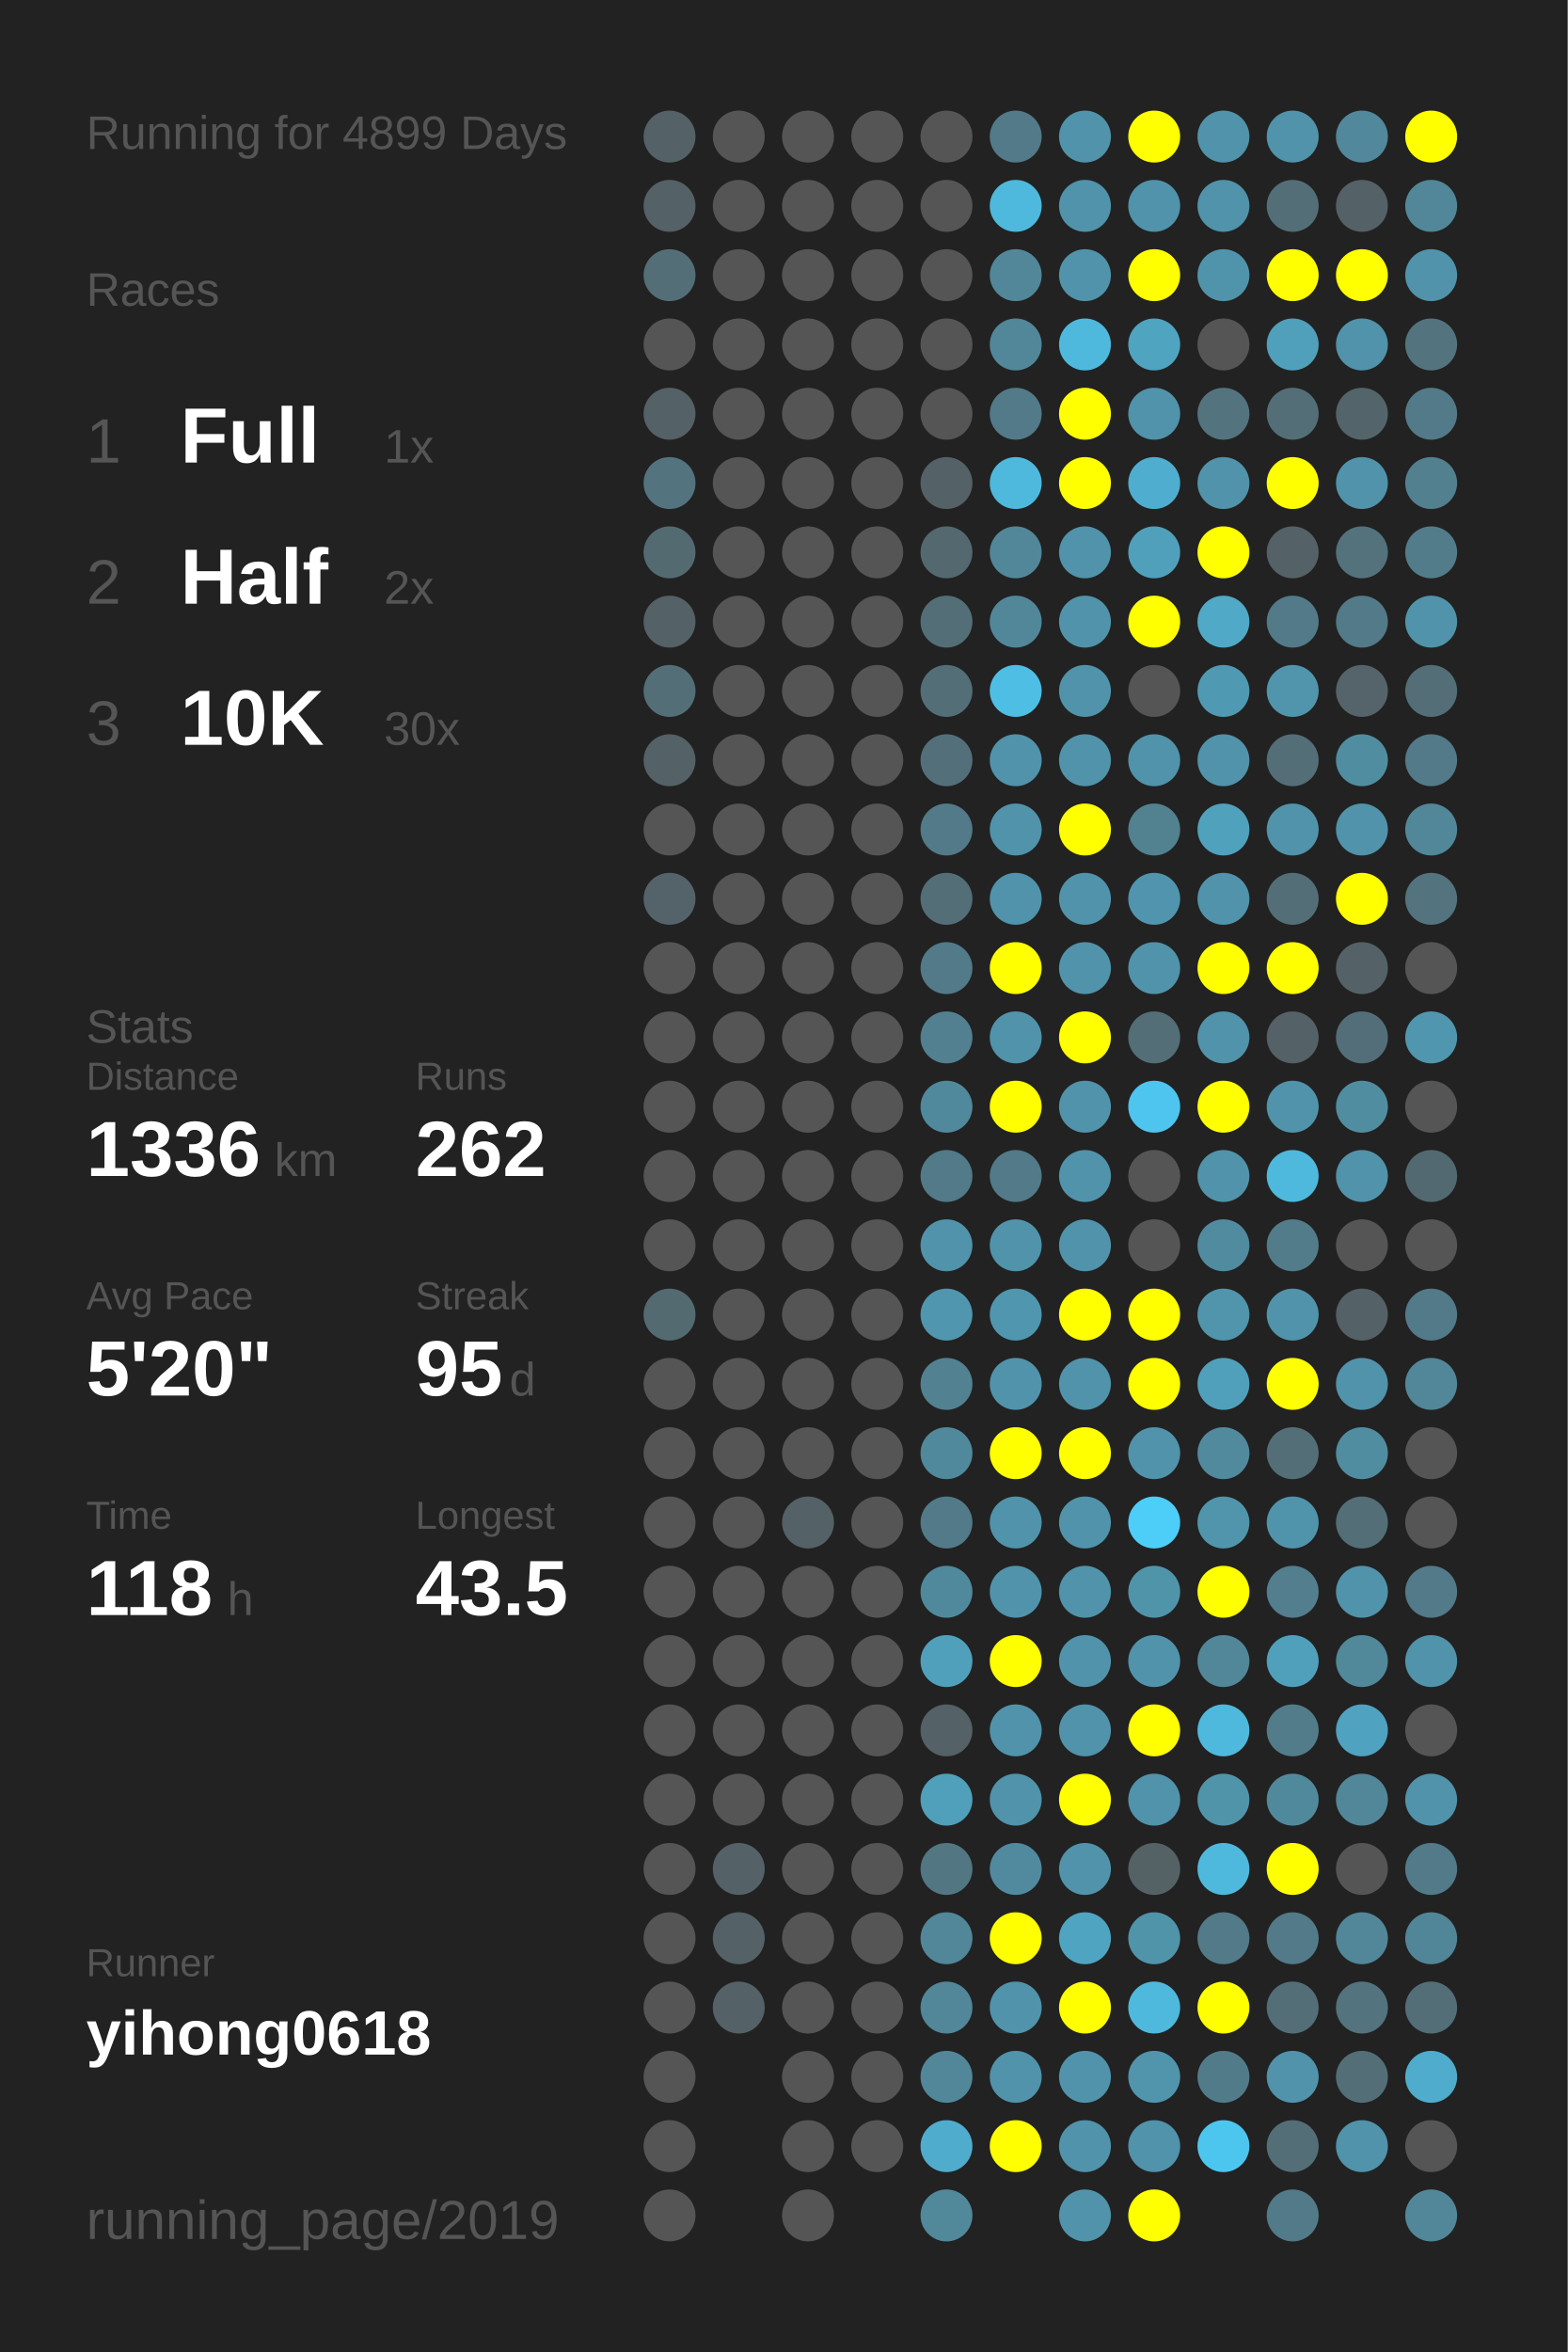
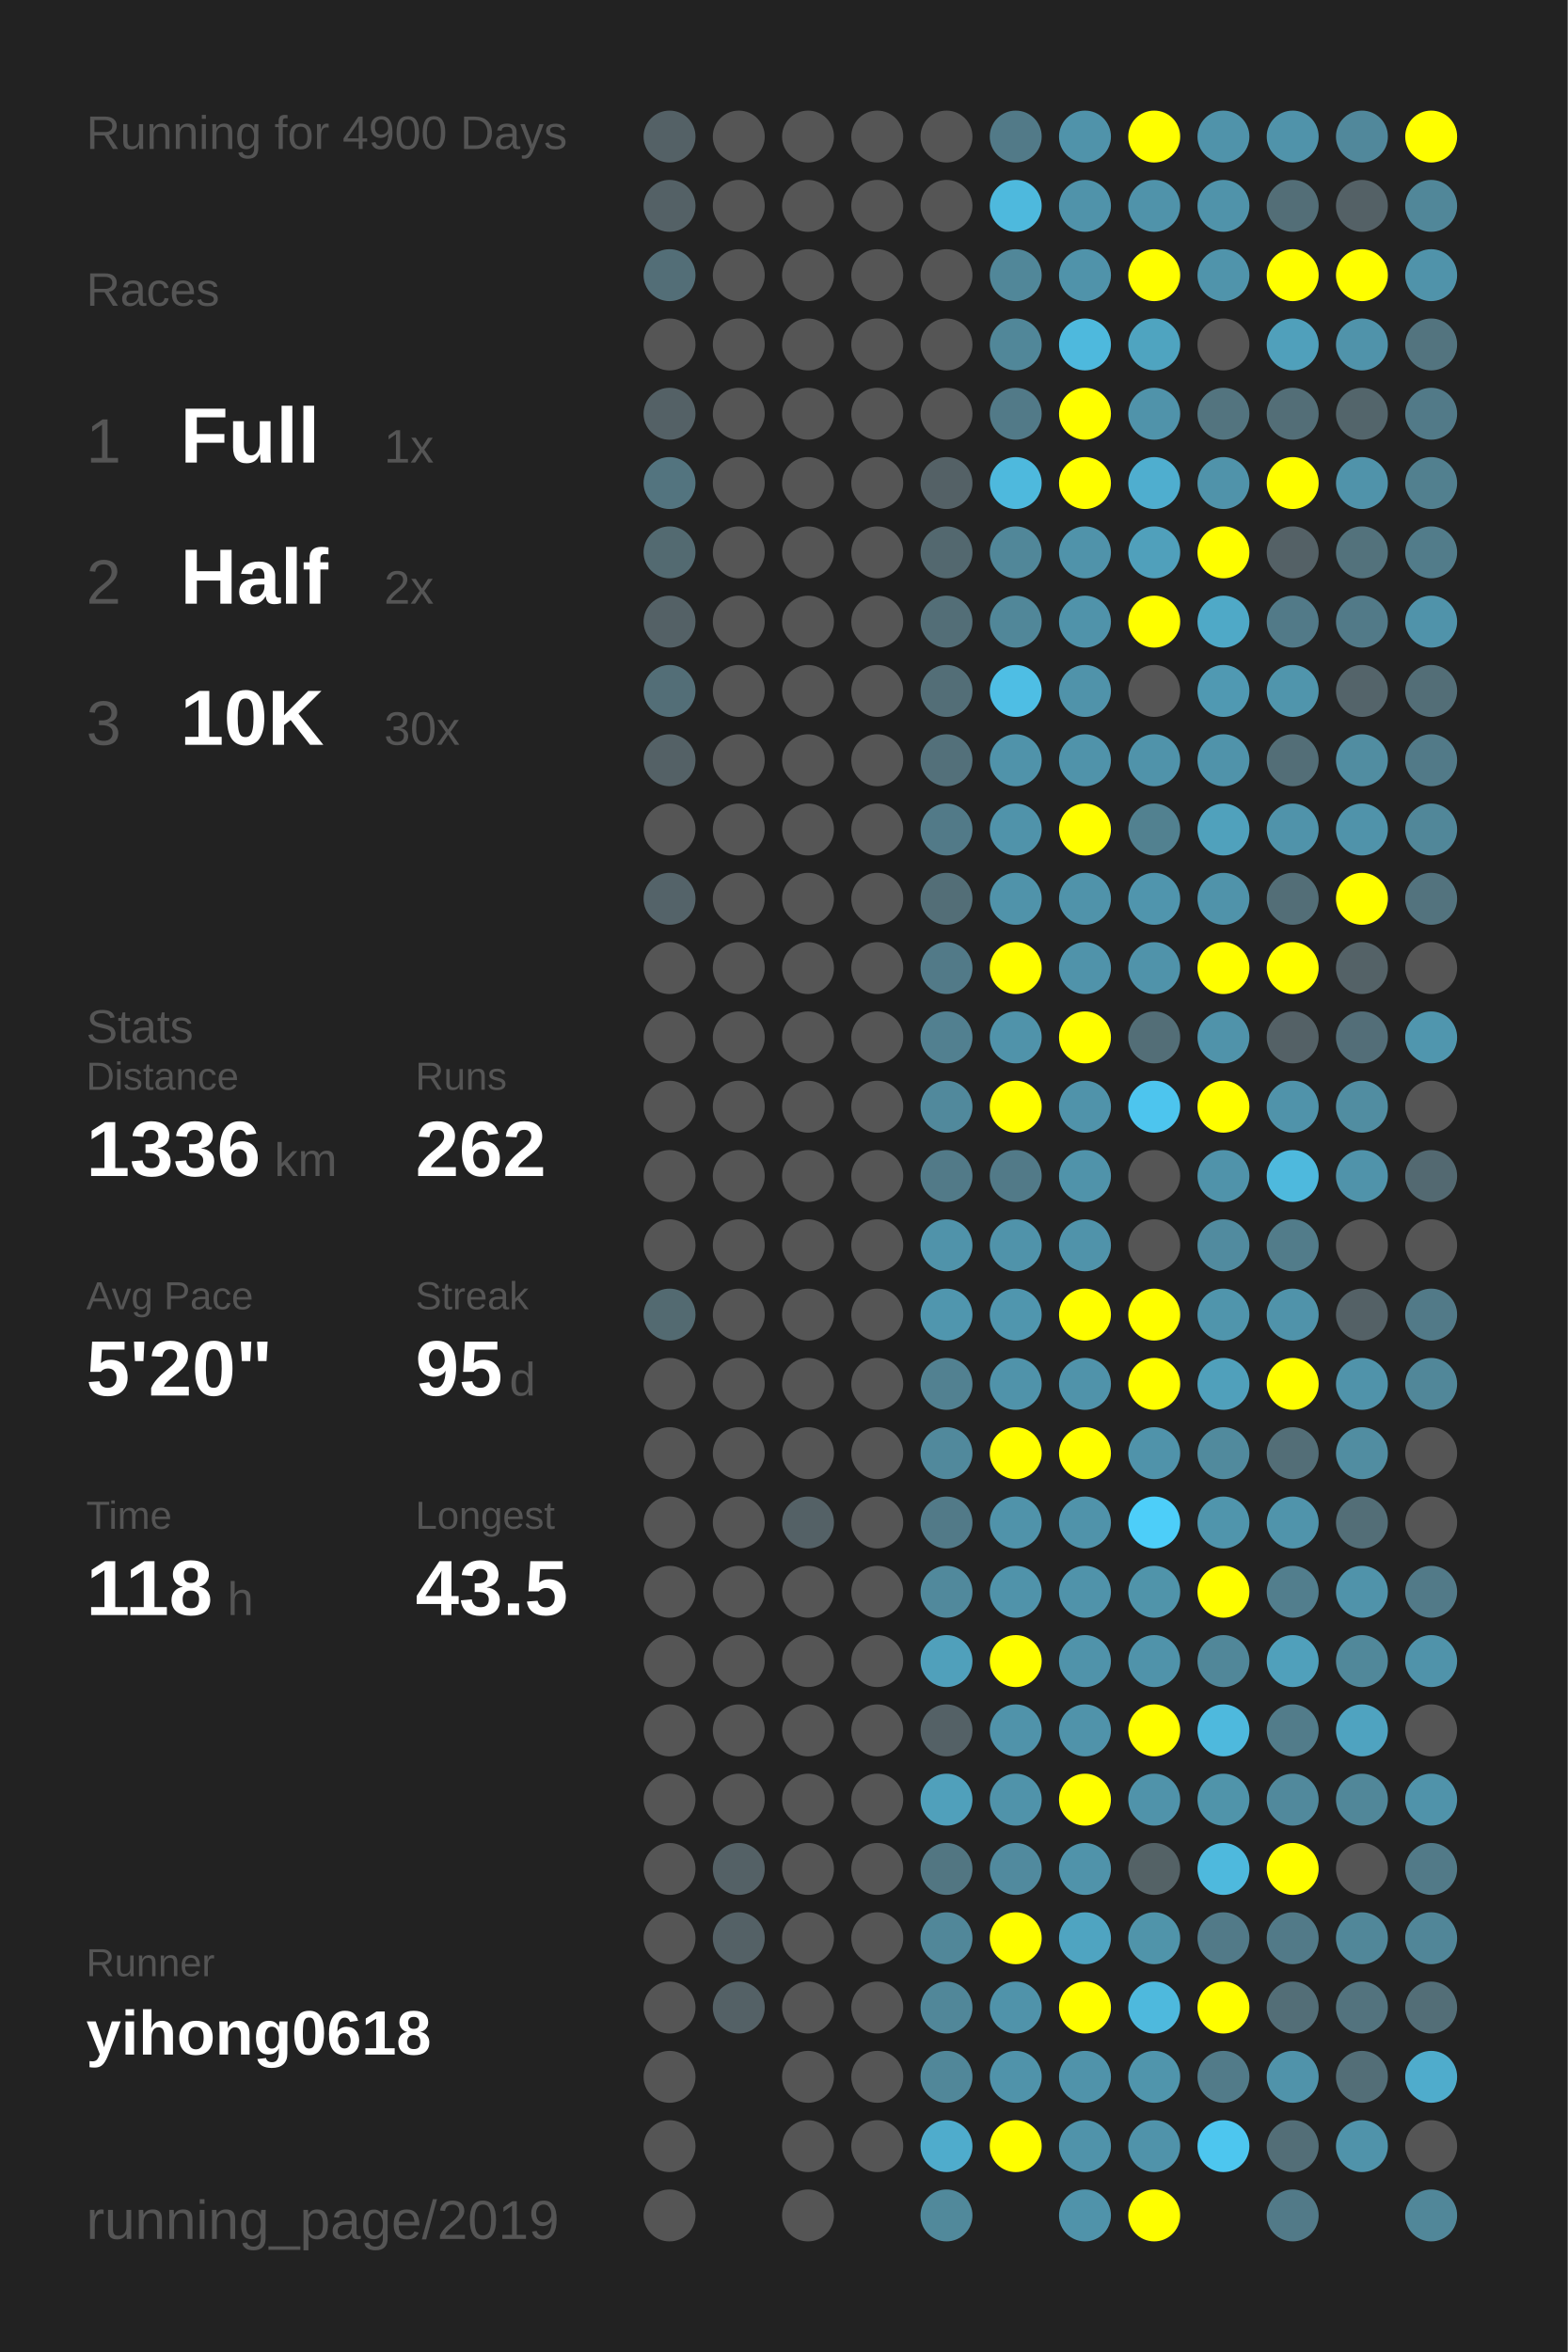
<svg xmlns="http://www.w3.org/2000/svg" baseProfile="full" height="300mm" version="1.1" viewBox="0,0,200,300" width="200mm">
  <defs />
  <rect fill="#222222" height="300" width="200" x="0" y="0" />
-   <text fill="#555555" style="font-size:6px; font-family:Arial;" x="11" y="19">Running for 4899 Days</text>
+   <text fill="#555555" style="font-size:6px; font-family:Arial;" x="11" y="19">Running for 4900 Days</text>
  <text fill="#555555" style="font-size:6px; font-family:Arial;" x="11" y="39">Races</text>
  <text fill="#555555" style="font-size:8px; font-family:Arial;" x="11" y="59">1</text>
  <text fill="#FFFFFF" style="font-size:10px; font-family:Arial; font-weight:bold;" x="23" y="59">Full</text>
  <text fill="#555555" style="font-size:6px; font-family:Arial;" x="49" y="59">1x</text>
  <text fill="#555555" style="font-size:8px; font-family:Arial;" x="11" y="77">2</text>
  <text fill="#FFFFFF" style="font-size:10px; font-family:Arial; font-weight:bold;" x="23" y="77">Half</text>
  <text fill="#555555" style="font-size:6px; font-family:Arial;" x="49" y="77">2x</text>
  <text fill="#555555" style="font-size:8px; font-family:Arial;" x="11" y="95">3</text>
  <text fill="#FFFFFF" style="font-size:10px; font-family:Arial; font-weight:bold;" x="23" y="95">10K</text>
  <text fill="#555555" style="font-size:6px; font-family:Arial;" x="49" y="95">30x</text>
  <text fill="#555555" style="font-size:6px; font-family:Arial;" x="11" y="133">Stats</text>
  <text fill="#555555" style="font-size:5px; font-family:Arial;" x="11" y="139">Distance</text>
  <text fill="#FFFFFF" style="font-size:10px; font-family:Arial; font-weight:bold;" x="11" y="150">1336</text>
  <text fill="#555555" style="font-size:6px; font-family:Arial;" x="35" y="150">km</text>
  <text fill="#555555" style="font-size:5px; font-family:Arial;" x="53" y="139">Runs</text>
  <text fill="#FFFFFF" style="font-size:10px; font-family:Arial; font-weight:bold;" x="53" y="150">262</text>
  <text fill="#555555" style="font-size:5px; font-family:Arial;" x="11" y="167">Avg Pace</text>
  <text fill="#FFFFFF" style="font-size:10px; font-family:Arial; font-weight:bold;" x="11" y="178">5'20"</text>
  <text fill="#555555" style="font-size:5px; font-family:Arial;" x="53" y="167">Streak</text>
  <text fill="#FFFFFF" style="font-size:10px; font-family:Arial; font-weight:bold;" x="53" y="178">95</text>
  <text fill="#555555" style="font-size:6px; font-family:Arial;" x="65" y="178">d</text>
  <text fill="#555555" style="font-size:5px; font-family:Arial;" x="11" y="195">Time</text>
  <text fill="#FFFFFF" style="font-size:10px; font-family:Arial; font-weight:bold;" x="11" y="206">118</text>
  <text fill="#555555" style="font-size:6px; font-family:Arial;" x="29" y="206">h</text>
  <text fill="#555555" style="font-size:5px; font-family:Arial;" x="53" y="195">Longest</text>
  <text fill="#FFFFFF" style="font-size:10px; font-family:Arial; font-weight:bold;" x="53" y="206">43.5</text>
  <text fill="#555555" style="font-size:5px; font-family:Arial;" x="11" y="252.065">Runner</text>
  <text fill="#FFFFFF" style="font-size:8px; font-family:Arial; font-weight:bold;" x="11" y="262.065">yihong0618</text>
  <text fill="#555555" style="font-size:7px; font-family:Arial;" x="11" y="285.581">running_page/2019</text>
  <circle cx="85.417" cy="17.419" fill="#546166" r="3.312" />
  <circle cx="85.417" cy="26.258" fill="#546166" r="3.312" />
  <circle cx="85.417" cy="35.097" fill="#536e77" r="3.312" />
  <circle cx="85.417" cy="43.935" fill="#555555" r="3.312" />
  <circle cx="85.417" cy="52.774" fill="#546166" r="3.312" />
  <circle cx="85.417" cy="61.613" fill="#53747f" r="3.312" />
  <circle cx="85.417" cy="70.452" fill="#536a71" r="3.312" />
  <circle cx="85.417" cy="79.29" fill="#546166" r="3.312" />
  <circle cx="85.417" cy="88.129" fill="#536e77" r="3.312" />
  <circle cx="85.417" cy="96.968" fill="#546166" r="3.312" />
  <circle cx="85.417" cy="105.806" fill="#555555" r="3.312" />
  <circle cx="85.417" cy="114.645" fill="#546369" r="3.312" />
  <circle cx="85.417" cy="123.484" fill="#555555" r="3.312" />
  <circle cx="85.417" cy="132.323" fill="#555555" r="3.312" />
  <circle cx="85.417" cy="141.161" fill="#555555" r="3.312" />
  <circle cx="85.417" cy="150" fill="#555555" r="3.312" />
  <circle cx="85.417" cy="158.839" fill="#555555" r="3.312" />
  <circle cx="85.417" cy="167.677" fill="#536a71" r="3.312" />
  <circle cx="85.417" cy="176.516" fill="#555555" r="3.312" />
  <circle cx="85.417" cy="185.355" fill="#555555" r="3.312" />
  <circle cx="85.417" cy="194.194" fill="#555555" r="3.312" />
  <circle cx="85.417" cy="203.032" fill="#555555" r="3.312" />
  <circle cx="85.417" cy="211.871" fill="#555555" r="3.312" />
  <circle cx="85.417" cy="220.71" fill="#555555" r="3.312" />
  <circle cx="85.417" cy="229.548" fill="#555555" r="3.312" />
  <circle cx="85.417" cy="238.387" fill="#555555" r="3.312" />
  <circle cx="85.417" cy="247.226" fill="#555555" r="3.312" />
  <circle cx="85.417" cy="256.065" fill="#555555" r="3.312" />
  <circle cx="85.417" cy="264.903" fill="#555555" r="3.312" />
  <circle cx="85.417" cy="273.742" fill="#555555" r="3.312" />
  <circle cx="85.417" cy="282.581" fill="#555555" r="3.312" />
  <circle cx="94.25" cy="17.419" fill="#555555" r="3.312" />
  <circle cx="94.25" cy="26.258" fill="#555555" r="3.312" />
  <circle cx="94.25" cy="35.097" fill="#555555" r="3.312" />
  <circle cx="94.25" cy="43.935" fill="#555555" r="3.312" />
  <circle cx="94.25" cy="52.774" fill="#555555" r="3.312" />
  <circle cx="94.25" cy="61.613" fill="#555555" r="3.312" />
  <circle cx="94.25" cy="70.452" fill="#555555" r="3.312" />
  <circle cx="94.25" cy="79.29" fill="#555555" r="3.312" />
  <circle cx="94.25" cy="88.129" fill="#555555" r="3.312" />
  <circle cx="94.25" cy="96.968" fill="#555555" r="3.312" />
  <circle cx="94.25" cy="105.806" fill="#555555" r="3.312" />
  <circle cx="94.25" cy="114.645" fill="#555555" r="3.312" />
  <circle cx="94.25" cy="123.484" fill="#555555" r="3.312" />
  <circle cx="94.25" cy="132.323" fill="#555555" r="3.312" />
  <circle cx="94.25" cy="141.161" fill="#555555" r="3.312" />
  <circle cx="94.25" cy="150" fill="#555555" r="3.312" />
  <circle cx="94.25" cy="158.839" fill="#555555" r="3.312" />
  <circle cx="94.25" cy="167.677" fill="#555555" r="3.312" />
  <circle cx="94.25" cy="176.516" fill="#555555" r="3.312" />
  <circle cx="94.25" cy="185.355" fill="#555555" r="3.312" />
  <circle cx="94.25" cy="194.194" fill="#555555" r="3.312" />
  <circle cx="94.25" cy="203.032" fill="#555555" r="3.312" />
  <circle cx="94.25" cy="211.871" fill="#555555" r="3.312" />
  <circle cx="94.25" cy="220.71" fill="#555555" r="3.312" />
  <circle cx="94.25" cy="229.548" fill="#555555" r="3.312" />
  <circle cx="94.25" cy="238.387" fill="#546166" r="3.312" />
  <circle cx="94.25" cy="247.226" fill="#546166" r="3.312" />
  <circle cx="94.25" cy="256.065" fill="#546166" r="3.312" />
  <circle cx="103.083" cy="17.419" fill="#555555" r="3.312" />
  <circle cx="103.083" cy="26.258" fill="#555555" r="3.312" />
  <circle cx="103.083" cy="35.097" fill="#555555" r="3.312" />
  <circle cx="103.083" cy="43.935" fill="#555555" r="3.312" />
  <circle cx="103.083" cy="52.774" fill="#555555" r="3.312" />
  <circle cx="103.083" cy="61.613" fill="#555555" r="3.312" />
  <circle cx="103.083" cy="70.452" fill="#555555" r="3.312" />
  <circle cx="103.083" cy="79.29" fill="#555555" r="3.312" />
  <circle cx="103.083" cy="88.129" fill="#555555" r="3.312" />
  <circle cx="103.083" cy="96.968" fill="#555555" r="3.312" />
  <circle cx="103.083" cy="105.806" fill="#555555" r="3.312" />
  <circle cx="103.083" cy="114.645" fill="#555555" r="3.312" />
  <circle cx="103.083" cy="123.484" fill="#555555" r="3.312" />
  <circle cx="103.083" cy="132.323" fill="#555555" r="3.312" />
  <circle cx="103.083" cy="141.161" fill="#555555" r="3.312" />
  <circle cx="103.083" cy="150" fill="#555555" r="3.312" />
  <circle cx="103.083" cy="158.839" fill="#555555" r="3.312" />
  <circle cx="103.083" cy="167.677" fill="#555555" r="3.312" />
  <circle cx="103.083" cy="176.516" fill="#555555" r="3.312" />
  <circle cx="103.083" cy="185.355" fill="#555555" r="3.312" />
  <circle cx="103.083" cy="194.194" fill="#546166" r="3.312" />
  <circle cx="103.083" cy="203.032" fill="#555555" r="3.312" />
  <circle cx="103.083" cy="211.871" fill="#555555" r="3.312" />
  <circle cx="103.083" cy="220.71" fill="#555555" r="3.312" />
  <circle cx="103.083" cy="229.548" fill="#555555" r="3.312" />
  <circle cx="103.083" cy="238.387" fill="#555555" r="3.312" />
  <circle cx="103.083" cy="247.226" fill="#555555" r="3.312" />
  <circle cx="103.083" cy="256.065" fill="#555555" r="3.312" />
  <circle cx="103.083" cy="264.903" fill="#555555" r="3.312" />
  <circle cx="103.083" cy="273.742" fill="#555555" r="3.312" />
  <circle cx="103.083" cy="282.581" fill="#555555" r="3.312" />
  <circle cx="111.917" cy="17.419" fill="#555555" r="3.312" />
  <circle cx="111.917" cy="26.258" fill="#555555" r="3.312" />
  <circle cx="111.917" cy="35.097" fill="#555555" r="3.312" />
  <circle cx="111.917" cy="43.935" fill="#555555" r="3.312" />
  <circle cx="111.917" cy="52.774" fill="#555555" r="3.312" />
  <circle cx="111.917" cy="61.613" fill="#555555" r="3.312" />
  <circle cx="111.917" cy="70.452" fill="#555555" r="3.312" />
  <circle cx="111.917" cy="79.29" fill="#555555" r="3.312" />
  <circle cx="111.917" cy="88.129" fill="#555555" r="3.312" />
  <circle cx="111.917" cy="96.968" fill="#555555" r="3.312" />
  <circle cx="111.917" cy="105.806" fill="#555555" r="3.312" />
  <circle cx="111.917" cy="114.645" fill="#555555" r="3.312" />
  <circle cx="111.917" cy="123.484" fill="#555555" r="3.312" />
  <circle cx="111.917" cy="132.323" fill="#555555" r="3.312" />
  <circle cx="111.917" cy="141.161" fill="#555555" r="3.312" />
  <circle cx="111.917" cy="150" fill="#555555" r="3.312" />
  <circle cx="111.917" cy="158.839" fill="#555555" r="3.312" />
  <circle cx="111.917" cy="167.677" fill="#555555" r="3.312" />
  <circle cx="111.917" cy="176.516" fill="#555555" r="3.312" />
  <circle cx="111.917" cy="185.355" fill="#555555" r="3.312" />
  <circle cx="111.917" cy="194.194" fill="#555555" r="3.312" />
  <circle cx="111.917" cy="203.032" fill="#555555" r="3.312" />
  <circle cx="111.917" cy="211.871" fill="#555555" r="3.312" />
  <circle cx="111.917" cy="220.71" fill="#555555" r="3.312" />
  <circle cx="111.917" cy="229.548" fill="#555555" r="3.312" />
  <circle cx="111.917" cy="238.387" fill="#555555" r="3.312" />
  <circle cx="111.917" cy="247.226" fill="#555555" r="3.312" />
  <circle cx="111.917" cy="256.065" fill="#555555" r="3.312" />
  <circle cx="111.917" cy="264.903" fill="#555555" r="3.312" />
  <circle cx="111.917" cy="273.742" fill="#555555" r="3.312" />
  <circle cx="120.75" cy="17.419" fill="#555555" r="3.312" />
  <circle cx="120.75" cy="26.258" fill="#555555" r="3.312" />
  <circle cx="120.75" cy="35.097" fill="#555555" r="3.312" />
  <circle cx="120.75" cy="43.935" fill="#555555" r="3.312" />
  <circle cx="120.75" cy="52.774" fill="#555555" r="3.312" />
  <circle cx="120.75" cy="61.613" fill="#546166" r="3.312" />
  <circle cx="120.75" cy="70.452" fill="#53686f" r="3.312" />
  <circle cx="120.75" cy="79.29" fill="#536e77" r="3.312" />
  <circle cx="120.75" cy="88.129" fill="#536e77" r="3.312" />
  <circle cx="120.75" cy="96.968" fill="#53707a" r="3.312" />
  <circle cx="120.75" cy="105.806" fill="#527a88" r="3.312" />
  <circle cx="120.75" cy="114.645" fill="#536e77" r="3.312" />
  <circle cx="120.75" cy="123.484" fill="#527a88" r="3.312" />
  <circle cx="120.75" cy="132.323" fill="#528090" r="3.312" />
  <circle cx="120.75" cy="141.161" fill="#51899c" r="3.312" />
  <circle cx="120.75" cy="150" fill="#527a88" r="3.312" />
  <circle cx="120.75" cy="158.839" fill="#5093aa" r="3.312" />
  <circle cx="120.75" cy="167.677" fill="#5096ae" r="3.312" />
  <circle cx="120.75" cy="176.516" fill="#528191" r="3.312" />
  <circle cx="120.75" cy="185.355" fill="#51899c" r="3.312" />
  <circle cx="120.75" cy="194.194" fill="#527a88" r="3.312" />
  <circle cx="120.75" cy="203.032" fill="#51899c" r="3.312" />
  <circle cx="120.75" cy="211.871" fill="#50a0bb" r="3.312" />
  <circle cx="120.75" cy="220.71" fill="#546166" r="3.312" />
  <circle cx="120.75" cy="229.548" fill="#50a0bb" r="3.312" />
  <circle cx="120.75" cy="238.387" fill="#527682" r="3.312" />
  <circle cx="120.75" cy="247.226" fill="#518799" r="3.312" />
  <circle cx="120.75" cy="256.065" fill="#518799" r="3.312" />
  <circle cx="120.75" cy="264.903" fill="#518799" r="3.312" />
  <circle cx="120.75" cy="273.742" fill="#4faccc" r="3.312" />
  <circle cx="120.75" cy="282.581" fill="#51899b" r="3.312" />
  <circle cx="129.583" cy="17.419" fill="#527a88" r="3.312" />
  <circle cx="129.583" cy="26.258" fill="#4eb9dd" r="3.312" />
  <circle cx="129.583" cy="35.097" fill="#518799" r="3.312" />
  <circle cx="129.583" cy="43.935" fill="#518799" r="3.312" />
  <circle cx="129.583" cy="52.774" fill="#527a88" r="3.312" />
  <circle cx="129.583" cy="61.613" fill="#4eb9dd" r="3.312" />
  <circle cx="129.583" cy="70.452" fill="#518799" r="3.312" />
  <circle cx="129.583" cy="79.29" fill="#518799" r="3.312" />
  <circle cx="129.583" cy="88.129" fill="#4ebee4" r="3.312" />
  <circle cx="129.583" cy="96.968" fill="#5093aa" r="3.312" />
  <circle cx="129.583" cy="105.806" fill="#5093aa" r="3.312" />
  <circle cx="129.583" cy="114.645" fill="#5093aa" r="3.312" />
  <circle cx="129.583" cy="123.484" fill="#FFFF00" r="3.312" />
  <circle cx="129.583" cy="132.323" fill="#5093aa" r="3.312" />
  <circle cx="129.583" cy="141.161" fill="#FFFF00" r="3.312" />
  <circle cx="129.583" cy="150" fill="#527a88" r="3.312" />
  <circle cx="129.583" cy="158.839" fill="#5093aa" r="3.312" />
  <circle cx="129.583" cy="167.677" fill="#5096ae" r="3.312" />
  <circle cx="129.583" cy="176.516" fill="#5093aa" r="3.312" />
  <circle cx="129.583" cy="185.355" fill="#FFFF00" r="3.312" />
  <circle cx="129.583" cy="194.194" fill="#5093aa" r="3.312" />
  <circle cx="129.583" cy="203.032" fill="#5093aa" r="3.312" />
  <circle cx="129.583" cy="211.871" fill="#FFFF00" r="3.312" />
  <circle cx="129.583" cy="220.71" fill="#5093aa" r="3.312" />
  <circle cx="129.583" cy="229.548" fill="#5093aa" r="3.312" />
  <circle cx="129.583" cy="238.387" fill="#518a9e" r="3.312" />
  <circle cx="129.583" cy="247.226" fill="#FFFF00" r="3.312" />
  <circle cx="129.583" cy="256.065" fill="#5093aa" r="3.312" />
  <circle cx="129.583" cy="264.903" fill="#5093aa" r="3.312" />
  <circle cx="129.583" cy="273.742" fill="#FFFF00" r="3.312" />
  <circle cx="138.417" cy="17.419" fill="#5093aa" r="3.312" />
  <circle cx="138.417" cy="26.258" fill="#5093aa" r="3.312" />
  <circle cx="138.417" cy="35.097" fill="#5093aa" r="3.312" />
  <circle cx="138.417" cy="43.935" fill="#4eb9dd" r="3.312" />
  <circle cx="138.417" cy="52.774" fill="#FFFF00" r="3.312" />
  <circle cx="138.417" cy="61.613" fill="#FFFF00" r="3.312" />
  <circle cx="138.417" cy="70.452" fill="#5093aa" r="3.312" />
  <circle cx="138.417" cy="79.29" fill="#5093aa" r="3.312" />
  <circle cx="138.417" cy="88.129" fill="#5093aa" r="3.312" />
  <circle cx="138.417" cy="96.968" fill="#5093aa" r="3.312" />
  <circle cx="138.417" cy="105.806" fill="#FFFF00" r="3.312" />
  <circle cx="138.417" cy="114.645" fill="#5093aa" r="3.312" />
  <circle cx="138.417" cy="123.484" fill="#5093aa" r="3.312" />
  <circle cx="138.417" cy="132.323" fill="#FFFF00" r="3.312" />
  <circle cx="138.417" cy="141.161" fill="#5093aa" r="3.312" />
  <circle cx="138.417" cy="150" fill="#5093aa" r="3.312" />
  <circle cx="138.417" cy="158.839" fill="#5093aa" r="3.312" />
  <circle cx="138.417" cy="167.677" fill="#FFFF00" r="3.312" />
  <circle cx="138.417" cy="176.516" fill="#5093aa" r="3.312" />
  <circle cx="138.417" cy="185.355" fill="#FFFF00" r="3.312" />
  <circle cx="138.417" cy="194.194" fill="#5093aa" r="3.312" />
  <circle cx="138.417" cy="203.032" fill="#5093aa" r="3.312" />
  <circle cx="138.417" cy="211.871" fill="#5093aa" r="3.312" />
  <circle cx="138.417" cy="220.71" fill="#5093aa" r="3.312" />
  <circle cx="138.417" cy="229.548" fill="#FFFF00" r="3.312" />
  <circle cx="138.417" cy="238.387" fill="#5093aa" r="3.312" />
  <circle cx="138.417" cy="247.226" fill="#4fa4c1" r="3.312" />
  <circle cx="138.417" cy="256.065" fill="#FFFF00" r="3.312" />
  <circle cx="138.417" cy="264.903" fill="#5093aa" r="3.312" />
  <circle cx="138.417" cy="273.742" fill="#5093aa" r="3.312" />
  <circle cx="138.417" cy="282.581" fill="#5093aa" r="3.312" />
  <circle cx="147.25" cy="17.419" fill="#FFFF00" r="3.312" />
  <circle cx="147.25" cy="26.258" fill="#5093aa" r="3.312" />
  <circle cx="147.25" cy="35.097" fill="#FFFF00" r="3.312" />
  <circle cx="147.25" cy="43.935" fill="#4fa4c0" r="3.312" />
  <circle cx="147.25" cy="52.774" fill="#5093aa" r="3.312" />
  <circle cx="147.25" cy="61.613" fill="#4faecf" r="3.312" />
  <circle cx="147.25" cy="70.452" fill="#50a0bb" r="3.312" />
  <circle cx="147.25" cy="79.29" fill="#FFFF00" r="3.312" />
  <circle cx="147.25" cy="88.129" fill="#555555" r="3.312" />
  <circle cx="147.25" cy="96.968" fill="#5093aa" r="3.312" />
  <circle cx="147.25" cy="105.806" fill="#528190" r="3.312" />
  <circle cx="147.25" cy="114.645" fill="#5095ad" r="3.312" />
  <circle cx="147.25" cy="123.484" fill="#5093aa" r="3.312" />
  <circle cx="147.25" cy="132.323" fill="#536e77" r="3.312" />
  <circle cx="147.25" cy="141.161" fill="#4dc5ee" r="3.312" />
  <circle cx="147.25" cy="150" fill="#555555" r="3.312" />
  <circle cx="147.25" cy="158.839" fill="#555555" r="3.312" />
  <circle cx="147.25" cy="167.677" fill="#FFFF00" r="3.312" />
  <circle cx="147.25" cy="176.516" fill="#FFFF00" r="3.312" />
  <circle cx="147.25" cy="185.355" fill="#5093aa" r="3.312" />
  <circle cx="147.25" cy="194.194" fill="#4dcef9" r="3.312" />
  <circle cx="147.25" cy="203.032" fill="#5094aa" r="3.312" />
  <circle cx="147.25" cy="211.871" fill="#5093aa" r="3.312" />
  <circle cx="147.25" cy="220.71" fill="#FFFF00" r="3.312" />
  <circle cx="147.25" cy="229.548" fill="#5093aa" r="3.312" />
  <circle cx="147.25" cy="238.387" fill="#546266" r="3.312" />
  <circle cx="147.25" cy="247.226" fill="#5094aa" r="3.312" />
  <circle cx="147.25" cy="256.065" fill="#4eb9dd" r="3.312" />
  <circle cx="147.25" cy="264.903" fill="#5095ac" r="3.312" />
  <circle cx="147.25" cy="273.742" fill="#5093aa" r="3.312" />
  <circle cx="147.25" cy="282.581" fill="#FFFF00" r="3.312" />
  <circle cx="156.083" cy="17.419" fill="#5093aa" r="3.312" />
  <circle cx="156.083" cy="26.258" fill="#5093aa" r="3.312" />
  <circle cx="156.083" cy="35.097" fill="#5094ab" r="3.312" />
  <circle cx="156.083" cy="43.935" fill="#555555" r="3.312" />
  <circle cx="156.083" cy="52.774" fill="#53747f" r="3.312" />
  <circle cx="156.083" cy="61.613" fill="#5093aa" r="3.312" />
  <circle cx="156.083" cy="70.452" fill="#FFFF00" r="3.312" />
  <circle cx="156.083" cy="79.29" fill="#4fa9c7" r="3.312" />
  <circle cx="156.083" cy="88.129" fill="#5099b2" r="3.312" />
  <circle cx="156.083" cy="96.968" fill="#5093aa" r="3.312" />
  <circle cx="156.083" cy="105.806" fill="#50a1bc" r="3.312" />
  <circle cx="156.083" cy="114.645" fill="#5093aa" r="3.312" />
  <circle cx="156.083" cy="123.484" fill="#FFFF00" r="3.312" />
  <circle cx="156.083" cy="132.323" fill="#5093aa" r="3.312" />
  <circle cx="156.083" cy="141.161" fill="#FFFF00" r="3.312" />
  <circle cx="156.083" cy="150" fill="#5093aa" r="3.312" />
  <circle cx="156.083" cy="158.839" fill="#518b9f" r="3.312" />
  <circle cx="156.083" cy="167.677" fill="#5095ac" r="3.312" />
  <circle cx="156.083" cy="176.516" fill="#50a0bb" r="3.312" />
  <circle cx="156.083" cy="185.355" fill="#518a9d" r="3.312" />
  <circle cx="156.083" cy="194.194" fill="#5095ac" r="3.312" />
  <circle cx="156.083" cy="203.032" fill="#FFFF00" r="3.312" />
  <circle cx="156.083" cy="211.871" fill="#518799" r="3.312" />
  <circle cx="156.083" cy="220.71" fill="#4eb9dd" r="3.312" />
  <circle cx="156.083" cy="229.548" fill="#5094aa" r="3.312" />
  <circle cx="156.083" cy="238.387" fill="#4eb9dd" r="3.312" />
  <circle cx="156.083" cy="247.226" fill="#527a88" r="3.312" />
  <circle cx="156.083" cy="256.065" fill="#FFFF00" r="3.312" />
  <circle cx="156.083" cy="264.903" fill="#527b89" r="3.312" />
  <circle cx="156.083" cy="273.742" fill="#4dc6ef" r="3.312" />
  <circle cx="164.917" cy="17.419" fill="#5093aa" r="3.312" />
  <circle cx="164.917" cy="26.258" fill="#536e77" r="3.312" />
  <circle cx="164.917" cy="35.097" fill="#FFFF00" r="3.312" />
  <circle cx="164.917" cy="43.935" fill="#50a0bb" r="3.312" />
  <circle cx="164.917" cy="52.774" fill="#536e77" r="3.312" />
  <circle cx="164.917" cy="61.613" fill="#FFFF00" r="3.312" />
  <circle cx="164.917" cy="70.452" fill="#546166" r="3.312" />
  <circle cx="164.917" cy="79.29" fill="#527a88" r="3.312" />
  <circle cx="164.917" cy="88.129" fill="#5095ac" r="3.312" />
  <circle cx="164.917" cy="96.968" fill="#536e77" r="3.312" />
  <circle cx="164.917" cy="105.806" fill="#5093aa" r="3.312" />
  <circle cx="164.917" cy="114.645" fill="#536e77" r="3.312" />
  <circle cx="164.917" cy="123.484" fill="#FFFF00" r="3.312" />
  <circle cx="164.917" cy="132.323" fill="#546166" r="3.312" />
  <circle cx="164.917" cy="141.161" fill="#5093aa" r="3.312" />
  <circle cx="164.917" cy="150" fill="#4eb9dd" r="3.312" />
  <circle cx="164.917" cy="158.839" fill="#527c8a" r="3.312" />
  <circle cx="164.917" cy="167.677" fill="#5093aa" r="3.312" />
  <circle cx="164.917" cy="176.516" fill="#FFFF00" r="3.312" />
  <circle cx="164.917" cy="185.355" fill="#536e77" r="3.312" />
  <circle cx="164.917" cy="194.194" fill="#5094ab" r="3.312" />
  <circle cx="164.917" cy="203.032" fill="#527e8d" r="3.312" />
  <circle cx="164.917" cy="211.871" fill="#50a0bb" r="3.312" />
  <circle cx="164.917" cy="220.71" fill="#527c8a" r="3.312" />
  <circle cx="164.917" cy="229.548" fill="#51899c" r="3.312" />
  <circle cx="164.917" cy="238.387" fill="#FFFF00" r="3.312" />
  <circle cx="164.917" cy="247.226" fill="#527a88" r="3.312" />
  <circle cx="164.917" cy="256.065" fill="#536e77" r="3.312" />
  <circle cx="164.917" cy="264.903" fill="#5093aa" r="3.312" />
  <circle cx="164.917" cy="273.742" fill="#536e77" r="3.312" />
  <circle cx="164.917" cy="282.581" fill="#527a88" r="3.312" />
  <circle cx="173.75" cy="17.419" fill="#51889b" r="3.312" />
  <circle cx="173.75" cy="26.258" fill="#546166" r="3.312" />
  <circle cx="173.75" cy="35.097" fill="#FFFF00" r="3.312" />
  <circle cx="173.75" cy="43.935" fill="#5093aa" r="3.312" />
  <circle cx="173.75" cy="52.774" fill="#53656b" r="3.312" />
  <circle cx="173.75" cy="61.613" fill="#5093aa" r="3.312" />
  <circle cx="173.75" cy="70.452" fill="#53727c" r="3.312" />
  <circle cx="173.75" cy="79.29" fill="#527a88" r="3.312" />
  <circle cx="173.75" cy="88.129" fill="#54646a" r="3.312" />
  <circle cx="173.75" cy="96.968" fill="#518da1" r="3.312" />
  <circle cx="173.75" cy="105.806" fill="#5093aa" r="3.312" />
  <circle cx="173.75" cy="114.645" fill="#FFFF00" r="3.312" />
  <circle cx="173.75" cy="123.484" fill="#546267" r="3.312" />
  <circle cx="173.75" cy="132.323" fill="#536e78" r="3.312" />
  <circle cx="173.75" cy="141.161" fill="#518da1" r="3.312" />
  <circle cx="173.75" cy="150" fill="#5093aa" r="3.312" />
  <circle cx="173.75" cy="158.839" fill="#555555" r="3.312" />
  <circle cx="173.75" cy="167.677" fill="#546166" r="3.312" />
  <circle cx="173.75" cy="176.516" fill="#5093aa" r="3.312" />
  <circle cx="173.75" cy="185.355" fill="#518da1" r="3.312" />
  <circle cx="173.75" cy="194.194" fill="#536e77" r="3.312" />
  <circle cx="173.75" cy="203.032" fill="#5093aa" r="3.312" />
  <circle cx="173.75" cy="211.871" fill="#51889a" r="3.312" />
  <circle cx="173.75" cy="220.71" fill="#4fa3c0" r="3.312" />
  <circle cx="173.75" cy="229.548" fill="#518799" r="3.312" />
  <circle cx="173.75" cy="238.387" fill="#555555" r="3.312" />
  <circle cx="173.75" cy="247.226" fill="#518799" r="3.312" />
  <circle cx="173.75" cy="256.065" fill="#53737e" r="3.312" />
  <circle cx="173.75" cy="264.903" fill="#536e77" r="3.312" />
  <circle cx="173.75" cy="273.742" fill="#5093aa" r="3.312" />
  <circle cx="182.583" cy="17.419" fill="#FFFF00" r="3.312" />
  <circle cx="182.583" cy="26.258" fill="#518799" r="3.312" />
  <circle cx="182.583" cy="35.097" fill="#5093aa" r="3.312" />
  <circle cx="182.583" cy="43.935" fill="#53747f" r="3.312" />
  <circle cx="182.583" cy="52.774" fill="#527a88" r="3.312" />
  <circle cx="182.583" cy="61.613" fill="#52808f" r="3.312" />
  <circle cx="182.583" cy="70.452" fill="#527c8a" r="3.312" />
  <circle cx="182.583" cy="79.29" fill="#5093aa" r="3.312" />
  <circle cx="182.583" cy="88.129" fill="#536e77" r="3.312" />
  <circle cx="182.583" cy="96.968" fill="#527a88" r="3.312" />
  <circle cx="182.583" cy="105.806" fill="#518799" r="3.312" />
  <circle cx="182.583" cy="114.645" fill="#53737e" r="3.312" />
  <circle cx="182.583" cy="123.484" fill="#555555" r="3.312" />
  <circle cx="182.583" cy="132.323" fill="#5096ae" r="3.312" />
  <circle cx="182.583" cy="141.161" fill="#555555" r="3.312" />
  <circle cx="182.583" cy="150" fill="#536971" r="3.312" />
  <circle cx="182.583" cy="158.839" fill="#555555" r="3.312" />
  <circle cx="182.583" cy="167.677" fill="#527a88" r="3.312" />
  <circle cx="182.583" cy="176.516" fill="#518799" r="3.312" />
  <circle cx="182.583" cy="185.355" fill="#555555" r="3.312" />
  <circle cx="182.583" cy="194.194" fill="#555555" r="3.312" />
  <circle cx="182.583" cy="203.032" fill="#527a88" r="3.312" />
  <circle cx="182.583" cy="211.871" fill="#5093aa" r="3.312" />
  <circle cx="182.583" cy="220.71" fill="#555555" r="3.312" />
  <circle cx="182.583" cy="229.548" fill="#5093aa" r="3.312" />
  <circle cx="182.583" cy="238.387" fill="#527a88" r="3.312" />
  <circle cx="182.583" cy="247.226" fill="#518698" r="3.312" />
  <circle cx="182.583" cy="256.065" fill="#536e77" r="3.312" />
  <circle cx="182.583" cy="264.903" fill="#4faccc" r="3.312" />
  <circle cx="182.583" cy="273.742" fill="#555555" r="3.312" />
  <circle cx="182.583" cy="282.581" fill="#518799" r="3.312" />
</svg>
